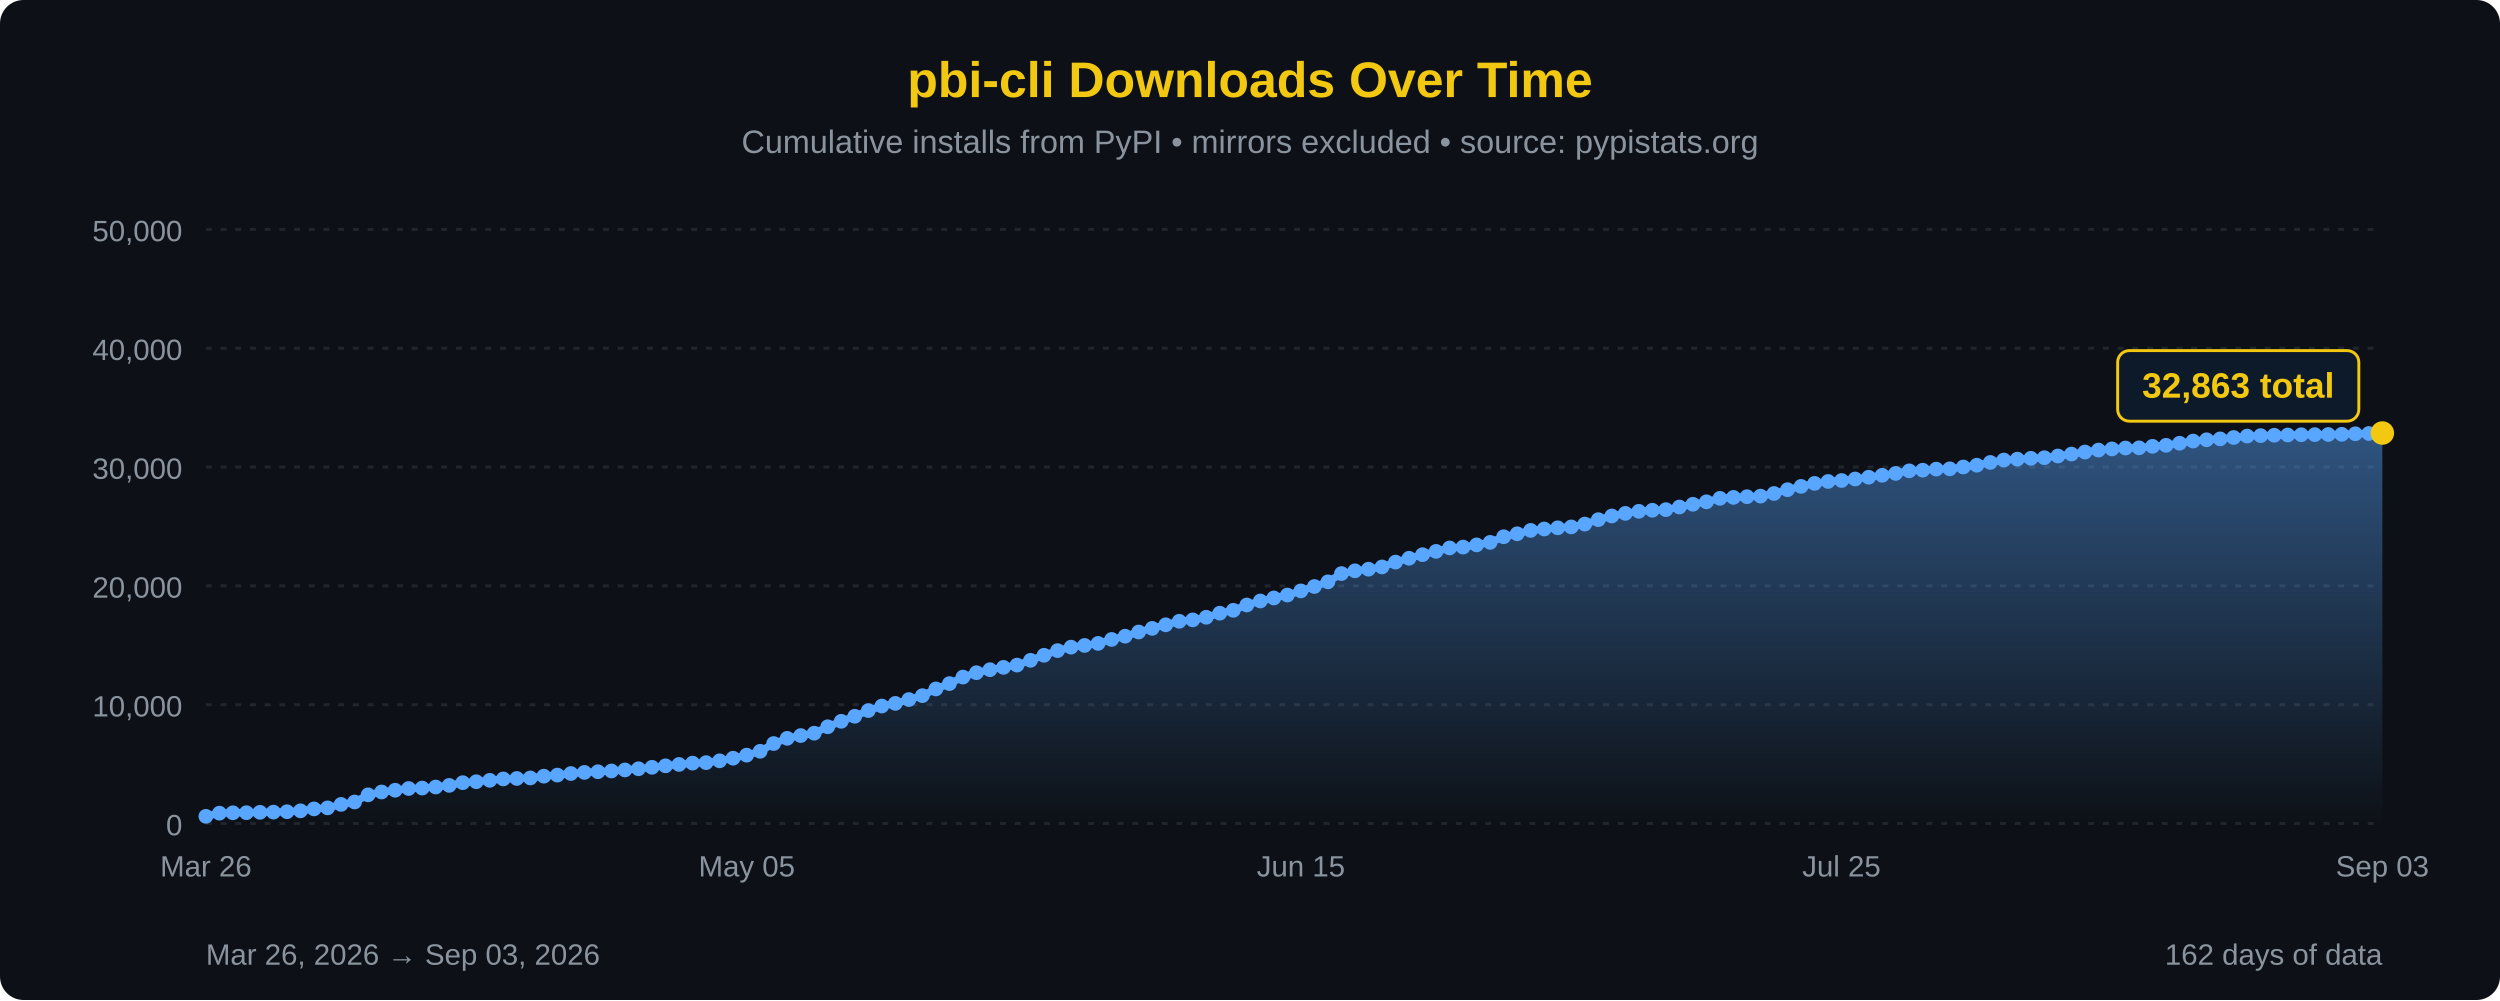
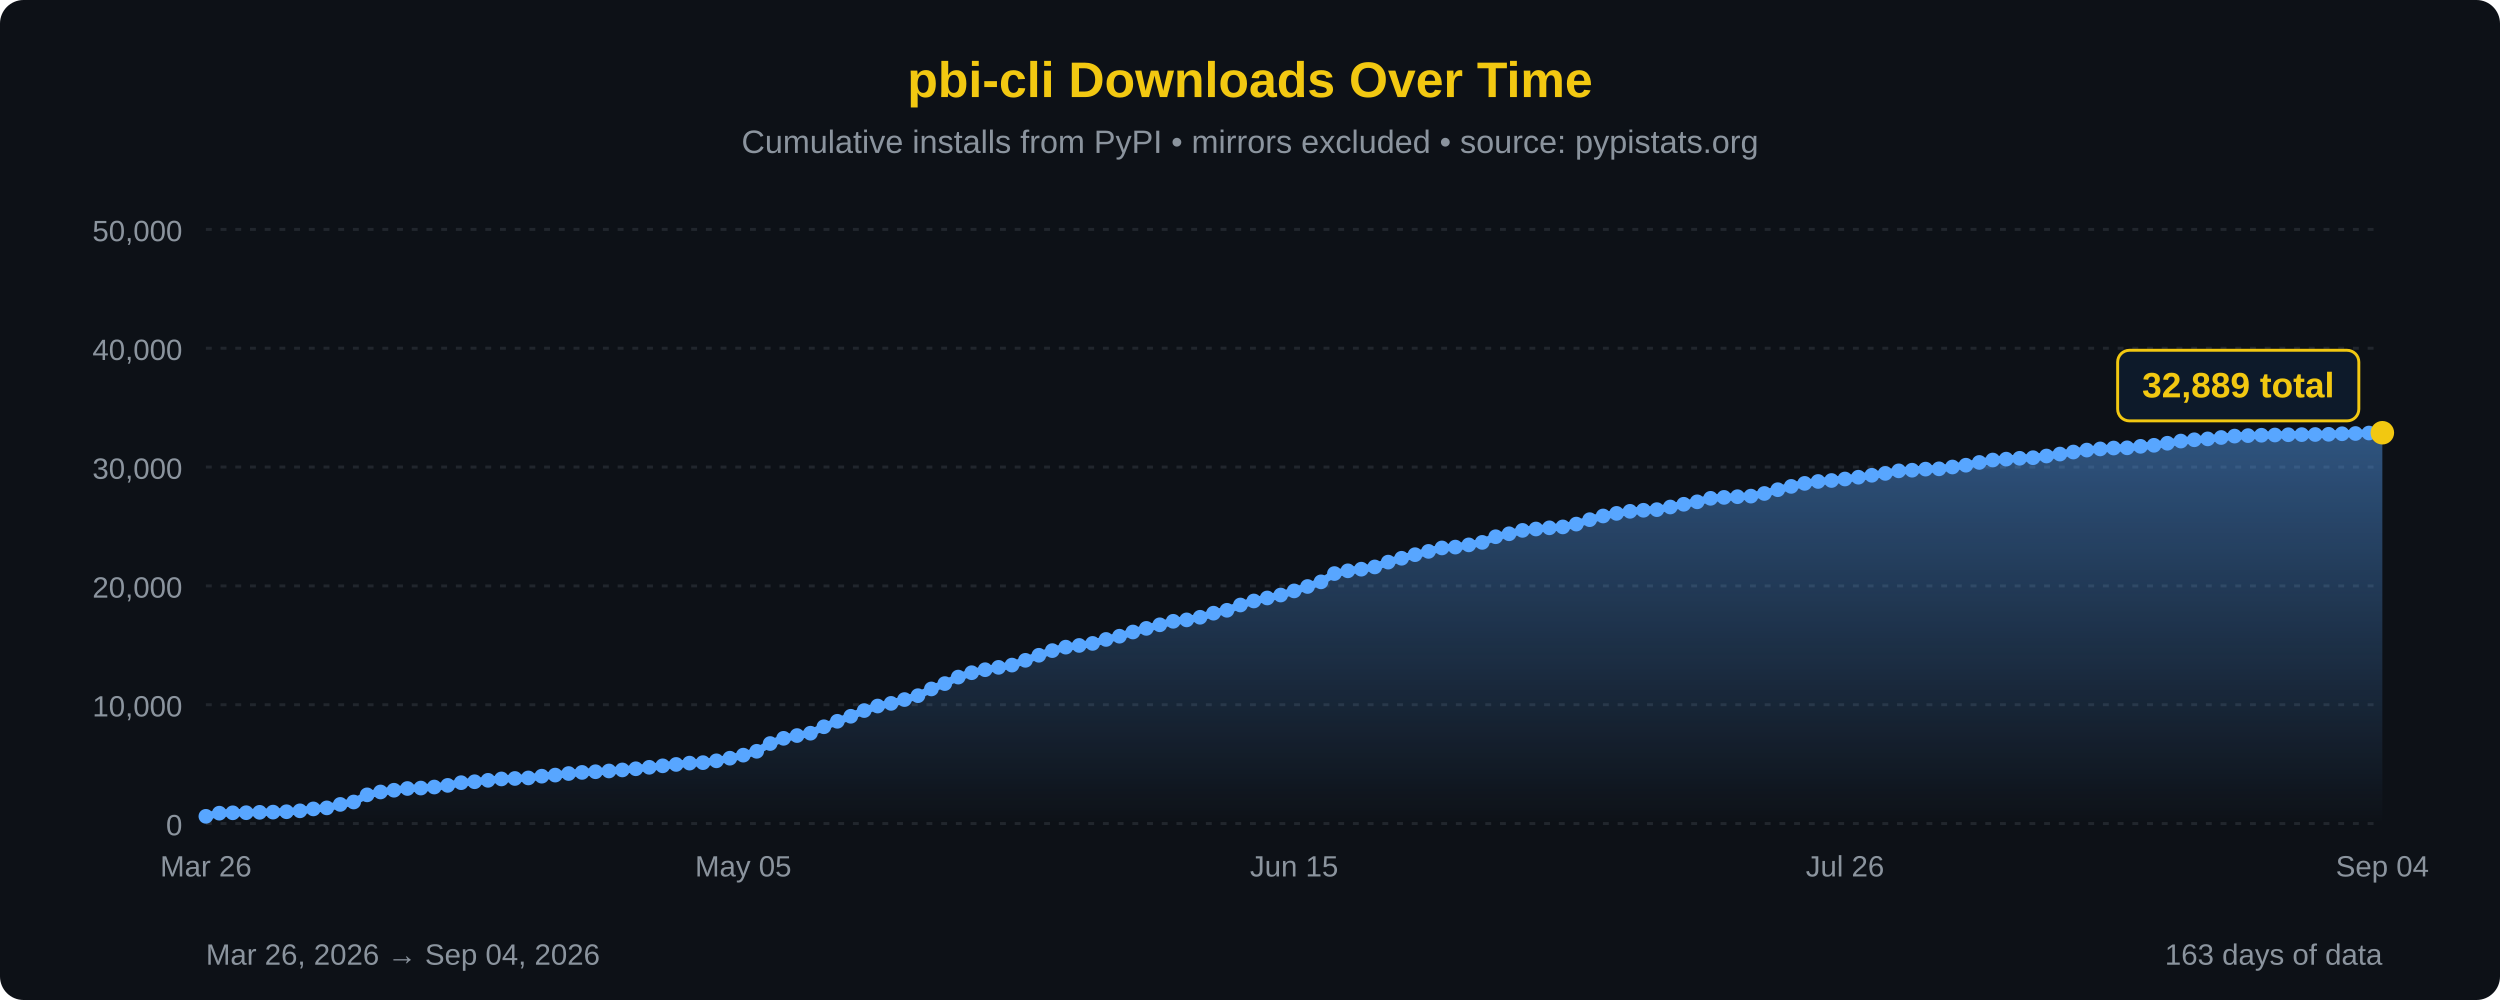
<svg xmlns="http://www.w3.org/2000/svg" width="850" height="340" viewBox="0 0 850 340">
  <defs>
    <linearGradient id="areaFill" x1="0" y1="0" x2="0" y2="1">
      <stop offset="0%" stop-color="#58a6ff" stop-opacity="0.45" />
      <stop offset="100%" stop-color="#58a6ff" stop-opacity="0" />
    </linearGradient>
  </defs>
  <rect width="100%" height="100%" fill="#0d1117" rx="8" />
  <text x="425" y="33" font-family="'Segoe UI', Arial, sans-serif" font-size="17" fill="#F2C811" text-anchor="middle" font-weight="bold">pbi-cli Downloads Over Time</text>
  <text x="425" y="52" font-family="'Segoe UI', Arial, sans-serif" font-size="11" fill="#8b949e" text-anchor="middle">Cumulative installs from PyPI • mirrors excluded • source: pypistats.org</text>
  <line x1="70" y1="280.0" x2="810" y2="280.0" stroke="#21262d" stroke-width="1" stroke-dasharray="2,3" />
  <line x1="70" y1="239.6" x2="810" y2="239.6" stroke="#21262d" stroke-width="1" stroke-dasharray="2,3" />
  <line x1="70" y1="199.2" x2="810" y2="199.2" stroke="#21262d" stroke-width="1" stroke-dasharray="2,3" />
  <line x1="70" y1="158.8" x2="810" y2="158.8" stroke="#21262d" stroke-width="1" stroke-dasharray="2,3" />
  <line x1="70" y1="118.4" x2="810" y2="118.4" stroke="#21262d" stroke-width="1" stroke-dasharray="2,3" />
  <line x1="70" y1="78.0" x2="810" y2="78.0" stroke="#21262d" stroke-width="1" stroke-dasharray="2,3" />
  <text x="62" y="284.0" font-family="'Segoe UI', Arial, sans-serif" font-size="10" fill="#8b949e" text-anchor="end">0</text>
  <text x="62" y="243.6" font-family="'Segoe UI', Arial, sans-serif" font-size="10" fill="#8b949e" text-anchor="end">10,000</text>
  <text x="62" y="203.2" font-family="'Segoe UI', Arial, sans-serif" font-size="10" fill="#8b949e" text-anchor="end">20,000</text>
  <text x="62" y="162.8" font-family="'Segoe UI', Arial, sans-serif" font-size="10" fill="#8b949e" text-anchor="end">30,000</text>
  <text x="62" y="122.4" font-family="'Segoe UI', Arial, sans-serif" font-size="10" fill="#8b949e" text-anchor="end">40,000</text>
  <text x="62" y="82.0" font-family="'Segoe UI', Arial, sans-serif" font-size="10" fill="#8b949e" text-anchor="end">50,000</text>
-   <path d="M 70.00,280 L 70.00,277.55 L 74.60,276.48 L 79.19,276.35 L 83.79,276.32 L 88.39,276.19 L 92.98,276.12 L 97.58,275.99 L 102.17,275.68 L 106.77,275.03 L 111.37,274.68 L 115.96,273.50 L 120.56,272.68 L 125.16,270.25 L 129.75,269.27 L 134.35,268.68 L 138.94,268.09 L 143.54,267.94 L 148.14,267.59 L 152.73,267.03 L 157.33,266.11 L 161.93,265.79 L 166.52,265.31 L 171.12,264.84 L 175.71,264.68 L 180.31,264.50 L 184.91,263.90 L 189.50,263.53 L 194.10,263.00 L 198.70,262.62 L 203.29,262.39 L 207.89,262.13 L 212.48,261.78 L 217.08,261.38 L 221.68,260.88 L 226.27,260.38 L 230.87,259.91 L 235.47,259.46 L 240.06,259.30 L 244.66,258.68 L 249.25,257.79 L 253.85,256.75 L 258.45,255.44 L 263.04,252.80 L 267.64,251.03 L 272.24,250.09 L 276.83,249.29 L 281.43,247.10 L 286.02,245.24 L 290.62,243.53 L 295.22,241.59 L 299.81,240.05 L 304.41,239.15 L 309.01,237.85 L 313.60,236.53 L 318.20,234.24 L 322.80,232.42 L 327.39,230.21 L 331.99,228.72 L 336.58,227.70 L 341.18,226.90 L 345.78,226.13 L 350.37,224.51 L 354.97,222.79 L 359.57,221.21 L 364.16,220.03 L 368.76,219.45 L 373.35,218.76 L 377.95,217.41 L 382.55,216.31 L 387.14,214.88 L 391.74,213.65 L 396.34,212.43 L 400.93,211.24 L 405.53,210.76 L 410.12,209.87 L 414.72,208.48 L 419.32,207.50 L 423.91,205.70 L 428.51,204.33 L 433.11,203.31 L 437.70,202.31 L 442.30,200.91 L 446.89,199.41 L 451.49,197.83 L 456.09,195.01 L 460.68,194.08 L 465.28,193.52 L 469.88,192.76 L 474.47,191.12 L 479.07,189.81 L 483.66,188.59 L 488.26,187.47 L 492.86,186.30 L 497.45,186.01 L 502.05,185.26 L 506.65,184.41 L 511.24,182.49 L 515.84,181.48 L 520.43,180.33 L 525.03,179.86 L 529.63,179.46 L 534.22,179.15 L 538.82,178.19 L 543.42,176.69 L 548.01,175.43 L 552.61,174.55 L 557.20,173.85 L 561.80,173.49 L 566.40,173.28 L 570.99,172.38 L 575.59,171.45 L 580.19,170.62 L 584.78,169.43 L 589.38,169.11 L 593.98,168.88 L 598.57,168.68 L 603.17,167.78 L 607.76,166.50 L 612.36,165.37 L 616.96,164.35 L 621.55,163.70 L 626.15,163.37 L 630.75,162.86 L 635.34,162.25 L 639.94,161.59 L 644.53,160.95 L 649.13,160.09 L 653.73,159.87 L 658.32,159.50 L 662.92,159.40 L 667.52,158.78 L 672.11,158.17 L 676.71,157.23 L 681.30,156.41 L 685.90,156.11 L 690.50,155.82 L 695.09,155.62 L 699.69,155.04 L 704.29,154.38 L 708.88,153.69 L 713.48,153.03 L 718.07,152.63 L 722.67,152.33 L 727.27,152.26 L 731.86,151.75 L 736.46,151.40 L 741.06,150.70 L 745.65,149.96 L 750.25,149.52 L 754.84,149.22 L 759.44,148.75 L 764.04,148.27 L 768.63,148.11 L 773.23,147.98 L 777.83,147.90 L 782.42,147.81 L 787.02,147.77 L 791.61,147.73 L 796.21,147.66 L 800.81,147.48 L 805.40,147.39 L 810.00,147.23 L 810.00,280 Z" fill="url(#areaFill)" />
-   <path d="M 70.00,277.55 L 74.60,276.48 L 79.19,276.35 L 83.79,276.32 L 88.39,276.19 L 92.98,276.12 L 97.58,275.99 L 102.17,275.68 L 106.77,275.03 L 111.37,274.68 L 115.96,273.50 L 120.56,272.68 L 125.16,270.25 L 129.75,269.27 L 134.35,268.68 L 138.94,268.09 L 143.54,267.94 L 148.14,267.59 L 152.73,267.03 L 157.33,266.11 L 161.93,265.79 L 166.52,265.31 L 171.12,264.84 L 175.71,264.68 L 180.31,264.50 L 184.91,263.90 L 189.50,263.53 L 194.10,263.00 L 198.70,262.62 L 203.29,262.39 L 207.89,262.13 L 212.48,261.78 L 217.08,261.38 L 221.68,260.88 L 226.27,260.38 L 230.87,259.91 L 235.47,259.46 L 240.06,259.30 L 244.66,258.68 L 249.25,257.79 L 253.85,256.75 L 258.45,255.44 L 263.04,252.80 L 267.64,251.03 L 272.24,250.09 L 276.83,249.29 L 281.43,247.10 L 286.02,245.24 L 290.62,243.53 L 295.22,241.59 L 299.81,240.05 L 304.41,239.15 L 309.01,237.85 L 313.60,236.53 L 318.20,234.24 L 322.80,232.42 L 327.39,230.21 L 331.99,228.72 L 336.58,227.70 L 341.18,226.90 L 345.78,226.13 L 350.37,224.51 L 354.97,222.79 L 359.57,221.21 L 364.16,220.03 L 368.76,219.45 L 373.35,218.76 L 377.95,217.41 L 382.55,216.31 L 387.14,214.88 L 391.74,213.65 L 396.34,212.43 L 400.93,211.24 L 405.53,210.76 L 410.12,209.87 L 414.72,208.48 L 419.32,207.50 L 423.91,205.70 L 428.51,204.33 L 433.11,203.31 L 437.70,202.31 L 442.30,200.91 L 446.89,199.41 L 451.49,197.83 L 456.09,195.01 L 460.68,194.08 L 465.28,193.52 L 469.88,192.76 L 474.47,191.12 L 479.07,189.81 L 483.66,188.59 L 488.26,187.47 L 492.86,186.30 L 497.45,186.01 L 502.05,185.26 L 506.65,184.41 L 511.24,182.49 L 515.84,181.48 L 520.43,180.33 L 525.03,179.86 L 529.63,179.46 L 534.22,179.15 L 538.82,178.19 L 543.42,176.69 L 548.01,175.43 L 552.61,174.55 L 557.20,173.85 L 561.80,173.49 L 566.40,173.28 L 570.99,172.38 L 575.59,171.45 L 580.19,170.62 L 584.78,169.43 L 589.38,169.11 L 593.98,168.88 L 598.57,168.68 L 603.17,167.78 L 607.76,166.50 L 612.36,165.37 L 616.96,164.35 L 621.55,163.70 L 626.15,163.37 L 630.75,162.86 L 635.34,162.25 L 639.94,161.59 L 644.53,160.95 L 649.13,160.09 L 653.73,159.87 L 658.32,159.50 L 662.92,159.40 L 667.52,158.78 L 672.11,158.17 L 676.71,157.23 L 681.30,156.41 L 685.90,156.11 L 690.50,155.82 L 695.09,155.62 L 699.69,155.04 L 704.29,154.38 L 708.88,153.69 L 713.48,153.03 L 718.07,152.63 L 722.67,152.33 L 727.27,152.26 L 731.86,151.75 L 736.46,151.40 L 741.06,150.70 L 745.65,149.96 L 750.25,149.52 L 754.84,149.22 L 759.44,148.75 L 764.04,148.27 L 768.63,148.11 L 773.23,147.98 L 777.83,147.90 L 782.42,147.81 L 787.02,147.77 L 791.61,147.73 L 796.21,147.66 L 800.81,147.48 L 805.40,147.39 L 810.00,147.23" fill="none" stroke="#58a6ff" stroke-width="2.5" stroke-linejoin="round" stroke-linecap="round" />
+   <path d="M 70.00,280 L 70.00,277.55 L 74.57,276.48 L 79.14,276.35 L 83.70,276.32 L 88.27,276.19 L 92.84,276.12 L 97.41,275.99 L 101.98,275.68 L 106.54,275.03 L 111.11,274.68 L 115.68,273.50 L 120.25,272.68 L 124.81,270.25 L 129.38,269.27 L 133.95,268.68 L 138.52,268.09 L 143.09,267.94 L 147.65,267.59 L 152.22,267.03 L 156.79,266.11 L 161.36,265.79 L 165.93,265.31 L 170.49,264.84 L 175.06,264.68 L 179.63,264.50 L 184.20,263.90 L 188.77,263.53 L 193.33,263.00 L 197.90,262.62 L 202.47,262.39 L 207.04,262.13 L 211.60,261.78 L 216.17,261.38 L 220.74,260.88 L 225.31,260.38 L 229.88,259.91 L 234.44,259.46 L 239.01,259.30 L 243.58,258.68 L 248.15,257.79 L 252.72,256.75 L 257.28,255.44 L 261.85,252.80 L 266.42,251.03 L 270.99,250.09 L 275.56,249.29 L 280.12,247.10 L 284.69,245.24 L 289.26,243.53 L 293.83,241.59 L 298.40,240.05 L 302.96,239.15 L 307.53,237.85 L 312.10,236.53 L 316.67,234.24 L 321.23,232.42 L 325.80,230.21 L 330.37,228.72 L 334.94,227.70 L 339.51,226.90 L 344.07,226.13 L 348.64,224.51 L 353.21,222.79 L 357.78,221.21 L 362.35,220.03 L 366.91,219.45 L 371.48,218.76 L 376.05,217.41 L 380.62,216.31 L 385.19,214.88 L 389.75,213.65 L 394.32,212.43 L 398.89,211.24 L 403.46,210.76 L 408.02,209.87 L 412.59,208.48 L 417.16,207.50 L 421.73,205.70 L 426.30,204.33 L 430.86,203.31 L 435.43,202.31 L 440.00,200.91 L 444.57,199.41 L 449.14,197.83 L 453.70,195.01 L 458.27,194.08 L 462.84,193.52 L 467.41,192.76 L 471.98,191.12 L 476.54,189.81 L 481.11,188.59 L 485.68,187.47 L 490.25,186.30 L 494.81,186.01 L 499.38,185.26 L 503.95,184.41 L 508.52,182.49 L 513.09,181.48 L 517.65,180.33 L 522.22,179.86 L 526.79,179.46 L 531.36,179.15 L 535.93,178.19 L 540.49,176.69 L 545.06,175.43 L 549.63,174.55 L 554.20,173.85 L 558.77,173.49 L 563.33,173.28 L 567.90,172.38 L 572.47,171.45 L 577.04,170.62 L 581.60,169.43 L 586.17,169.11 L 590.74,168.88 L 595.31,168.68 L 599.88,167.78 L 604.44,166.50 L 609.01,165.37 L 613.58,164.35 L 618.15,163.70 L 622.72,163.37 L 627.28,162.86 L 631.85,162.25 L 636.42,161.59 L 640.99,160.95 L 645.56,160.09 L 650.12,159.87 L 654.69,159.50 L 659.26,159.40 L 663.83,158.78 L 668.40,158.17 L 672.96,157.23 L 677.53,156.41 L 682.10,156.11 L 686.67,155.82 L 691.23,155.62 L 695.80,155.04 L 700.37,154.38 L 704.94,153.69 L 709.51,153.03 L 714.07,152.63 L 718.64,152.33 L 723.21,152.26 L 727.78,151.75 L 732.35,151.40 L 736.91,150.70 L 741.48,149.96 L 746.05,149.52 L 750.62,149.22 L 755.19,148.75 L 759.75,148.27 L 764.32,148.11 L 768.89,147.98 L 773.46,147.90 L 778.02,147.81 L 782.59,147.77 L 787.16,147.73 L 791.73,147.66 L 796.30,147.48 L 800.86,147.39 L 805.43,147.23 L 810.00,147.13 L 810.00,280 Z" fill="url(#areaFill)" />
+   <path d="M 70.00,277.55 L 74.57,276.48 L 79.14,276.35 L 83.70,276.32 L 88.27,276.19 L 92.84,276.12 L 97.41,275.99 L 101.98,275.68 L 106.54,275.03 L 111.11,274.68 L 115.68,273.50 L 120.25,272.68 L 124.81,270.25 L 129.38,269.27 L 133.95,268.68 L 138.52,268.09 L 143.09,267.94 L 147.65,267.59 L 152.22,267.03 L 156.79,266.11 L 161.36,265.79 L 165.93,265.31 L 170.49,264.84 L 175.06,264.68 L 179.63,264.50 L 184.20,263.90 L 188.77,263.53 L 193.33,263.00 L 197.90,262.62 L 202.47,262.39 L 207.04,262.13 L 211.60,261.78 L 216.17,261.38 L 220.74,260.88 L 225.31,260.38 L 229.88,259.91 L 234.44,259.46 L 239.01,259.30 L 243.58,258.68 L 248.15,257.79 L 252.72,256.75 L 257.28,255.44 L 261.85,252.80 L 266.42,251.03 L 270.99,250.09 L 275.56,249.29 L 280.12,247.10 L 284.69,245.24 L 289.26,243.53 L 293.83,241.59 L 298.40,240.05 L 302.96,239.15 L 307.53,237.85 L 312.10,236.53 L 316.67,234.24 L 321.23,232.42 L 325.80,230.21 L 330.37,228.72 L 334.94,227.70 L 339.51,226.90 L 344.07,226.13 L 348.64,224.51 L 353.21,222.79 L 357.78,221.21 L 362.35,220.03 L 366.91,219.45 L 371.48,218.76 L 376.05,217.41 L 380.62,216.31 L 385.19,214.88 L 389.75,213.65 L 394.32,212.43 L 398.89,211.24 L 403.46,210.76 L 408.02,209.87 L 412.59,208.48 L 417.16,207.50 L 421.73,205.70 L 426.30,204.33 L 430.86,203.31 L 435.43,202.31 L 440.00,200.91 L 444.57,199.41 L 449.14,197.83 L 453.70,195.01 L 458.27,194.08 L 462.84,193.52 L 467.41,192.76 L 471.98,191.12 L 476.54,189.81 L 481.11,188.59 L 485.68,187.47 L 490.25,186.30 L 494.81,186.01 L 499.38,185.26 L 503.95,184.41 L 508.52,182.49 L 513.09,181.48 L 517.65,180.33 L 522.22,179.86 L 526.79,179.46 L 531.36,179.15 L 535.93,178.19 L 540.49,176.69 L 545.06,175.43 L 549.63,174.55 L 554.20,173.85 L 558.77,173.49 L 563.33,173.28 L 567.90,172.38 L 572.47,171.45 L 577.04,170.62 L 581.60,169.43 L 586.17,169.11 L 590.74,168.88 L 595.31,168.68 L 599.88,167.78 L 604.44,166.50 L 609.01,165.37 L 613.58,164.35 L 618.15,163.70 L 622.72,163.37 L 627.28,162.86 L 631.85,162.25 L 636.42,161.59 L 640.99,160.95 L 645.56,160.09 L 650.12,159.87 L 654.69,159.50 L 659.26,159.40 L 663.83,158.78 L 668.40,158.17 L 672.96,157.23 L 677.53,156.41 L 682.10,156.11 L 686.67,155.82 L 691.23,155.62 L 695.80,155.04 L 700.37,154.38 L 704.94,153.69 L 709.51,153.03 L 714.07,152.63 L 718.64,152.33 L 723.21,152.26 L 727.78,151.75 L 732.35,151.40 L 736.91,150.70 L 741.48,149.96 L 746.05,149.52 L 750.62,149.22 L 755.19,148.75 L 759.75,148.27 L 764.32,148.11 L 768.89,147.98 L 773.46,147.90 L 778.02,147.81 L 782.59,147.77 L 787.16,147.73 L 791.73,147.66 L 796.30,147.48 L 800.86,147.39 L 805.43,147.23 L 810.00,147.13" fill="none" stroke="#58a6ff" stroke-width="2.5" stroke-linejoin="round" stroke-linecap="round" />
  <circle cx="70.00" cy="277.55" r="2.5" fill="#58a6ff" />
-   <circle cx="74.60" cy="276.48" r="2.5" fill="#58a6ff" />
-   <circle cx="79.19" cy="276.35" r="2.5" fill="#58a6ff" />
-   <circle cx="83.79" cy="276.32" r="2.5" fill="#58a6ff" />
-   <circle cx="88.39" cy="276.19" r="2.5" fill="#58a6ff" />
-   <circle cx="92.98" cy="276.12" r="2.5" fill="#58a6ff" />
-   <circle cx="97.58" cy="275.99" r="2.5" fill="#58a6ff" />
-   <circle cx="102.17" cy="275.68" r="2.5" fill="#58a6ff" />
-   <circle cx="106.77" cy="275.03" r="2.5" fill="#58a6ff" />
-   <circle cx="111.37" cy="274.68" r="2.5" fill="#58a6ff" />
-   <circle cx="115.96" cy="273.50" r="2.5" fill="#58a6ff" />
-   <circle cx="120.56" cy="272.68" r="2.5" fill="#58a6ff" />
-   <circle cx="125.16" cy="270.25" r="2.5" fill="#58a6ff" />
-   <circle cx="129.75" cy="269.27" r="2.5" fill="#58a6ff" />
-   <circle cx="134.35" cy="268.68" r="2.5" fill="#58a6ff" />
-   <circle cx="138.94" cy="268.09" r="2.5" fill="#58a6ff" />
-   <circle cx="143.54" cy="267.94" r="2.5" fill="#58a6ff" />
-   <circle cx="148.14" cy="267.59" r="2.5" fill="#58a6ff" />
-   <circle cx="152.73" cy="267.03" r="2.5" fill="#58a6ff" />
-   <circle cx="157.33" cy="266.11" r="2.5" fill="#58a6ff" />
-   <circle cx="161.93" cy="265.79" r="2.5" fill="#58a6ff" />
-   <circle cx="166.52" cy="265.31" r="2.5" fill="#58a6ff" />
-   <circle cx="171.12" cy="264.84" r="2.5" fill="#58a6ff" />
-   <circle cx="175.71" cy="264.68" r="2.5" fill="#58a6ff" />
-   <circle cx="180.31" cy="264.50" r="2.5" fill="#58a6ff" />
-   <circle cx="184.91" cy="263.90" r="2.5" fill="#58a6ff" />
-   <circle cx="189.50" cy="263.53" r="2.5" fill="#58a6ff" />
-   <circle cx="194.10" cy="263.00" r="2.5" fill="#58a6ff" />
-   <circle cx="198.70" cy="262.62" r="2.5" fill="#58a6ff" />
-   <circle cx="203.29" cy="262.39" r="2.5" fill="#58a6ff" />
-   <circle cx="207.89" cy="262.13" r="2.5" fill="#58a6ff" />
-   <circle cx="212.48" cy="261.78" r="2.5" fill="#58a6ff" />
-   <circle cx="217.08" cy="261.38" r="2.5" fill="#58a6ff" />
-   <circle cx="221.68" cy="260.88" r="2.5" fill="#58a6ff" />
-   <circle cx="226.27" cy="260.38" r="2.5" fill="#58a6ff" />
-   <circle cx="230.87" cy="259.91" r="2.5" fill="#58a6ff" />
-   <circle cx="235.47" cy="259.46" r="2.5" fill="#58a6ff" />
-   <circle cx="240.06" cy="259.30" r="2.5" fill="#58a6ff" />
-   <circle cx="244.66" cy="258.68" r="2.5" fill="#58a6ff" />
-   <circle cx="249.25" cy="257.79" r="2.5" fill="#58a6ff" />
-   <circle cx="253.85" cy="256.75" r="2.5" fill="#58a6ff" />
-   <circle cx="258.45" cy="255.44" r="2.5" fill="#58a6ff" />
-   <circle cx="263.04" cy="252.80" r="2.5" fill="#58a6ff" />
-   <circle cx="267.64" cy="251.03" r="2.5" fill="#58a6ff" />
-   <circle cx="272.24" cy="250.09" r="2.5" fill="#58a6ff" />
-   <circle cx="276.83" cy="249.29" r="2.5" fill="#58a6ff" />
-   <circle cx="281.43" cy="247.10" r="2.5" fill="#58a6ff" />
-   <circle cx="286.02" cy="245.24" r="2.5" fill="#58a6ff" />
-   <circle cx="290.62" cy="243.53" r="2.5" fill="#58a6ff" />
-   <circle cx="295.22" cy="241.59" r="2.5" fill="#58a6ff" />
-   <circle cx="299.81" cy="240.05" r="2.5" fill="#58a6ff" />
-   <circle cx="304.41" cy="239.15" r="2.5" fill="#58a6ff" />
-   <circle cx="309.01" cy="237.85" r="2.5" fill="#58a6ff" />
-   <circle cx="313.60" cy="236.53" r="2.5" fill="#58a6ff" />
-   <circle cx="318.20" cy="234.24" r="2.5" fill="#58a6ff" />
-   <circle cx="322.80" cy="232.42" r="2.5" fill="#58a6ff" />
-   <circle cx="327.39" cy="230.21" r="2.5" fill="#58a6ff" />
-   <circle cx="331.99" cy="228.72" r="2.5" fill="#58a6ff" />
-   <circle cx="336.58" cy="227.70" r="2.5" fill="#58a6ff" />
-   <circle cx="341.18" cy="226.90" r="2.5" fill="#58a6ff" />
-   <circle cx="345.78" cy="226.13" r="2.5" fill="#58a6ff" />
-   <circle cx="350.37" cy="224.51" r="2.5" fill="#58a6ff" />
-   <circle cx="354.97" cy="222.79" r="2.5" fill="#58a6ff" />
-   <circle cx="359.57" cy="221.21" r="2.5" fill="#58a6ff" />
-   <circle cx="364.16" cy="220.03" r="2.5" fill="#58a6ff" />
-   <circle cx="368.76" cy="219.45" r="2.5" fill="#58a6ff" />
-   <circle cx="373.35" cy="218.76" r="2.5" fill="#58a6ff" />
-   <circle cx="377.95" cy="217.41" r="2.5" fill="#58a6ff" />
-   <circle cx="382.55" cy="216.31" r="2.5" fill="#58a6ff" />
-   <circle cx="387.14" cy="214.88" r="2.5" fill="#58a6ff" />
-   <circle cx="391.74" cy="213.65" r="2.5" fill="#58a6ff" />
-   <circle cx="396.34" cy="212.43" r="2.5" fill="#58a6ff" />
-   <circle cx="400.93" cy="211.24" r="2.5" fill="#58a6ff" />
-   <circle cx="405.53" cy="210.76" r="2.5" fill="#58a6ff" />
-   <circle cx="410.12" cy="209.87" r="2.5" fill="#58a6ff" />
-   <circle cx="414.72" cy="208.48" r="2.5" fill="#58a6ff" />
-   <circle cx="419.32" cy="207.50" r="2.5" fill="#58a6ff" />
-   <circle cx="423.91" cy="205.70" r="2.5" fill="#58a6ff" />
-   <circle cx="428.51" cy="204.33" r="2.5" fill="#58a6ff" />
-   <circle cx="433.11" cy="203.31" r="2.5" fill="#58a6ff" />
-   <circle cx="437.70" cy="202.31" r="2.5" fill="#58a6ff" />
-   <circle cx="442.30" cy="200.91" r="2.5" fill="#58a6ff" />
-   <circle cx="446.89" cy="199.41" r="2.5" fill="#58a6ff" />
-   <circle cx="451.49" cy="197.83" r="2.5" fill="#58a6ff" />
-   <circle cx="456.09" cy="195.01" r="2.5" fill="#58a6ff" />
-   <circle cx="460.68" cy="194.08" r="2.5" fill="#58a6ff" />
-   <circle cx="465.28" cy="193.52" r="2.5" fill="#58a6ff" />
-   <circle cx="469.88" cy="192.76" r="2.5" fill="#58a6ff" />
-   <circle cx="474.47" cy="191.12" r="2.5" fill="#58a6ff" />
-   <circle cx="479.07" cy="189.81" r="2.5" fill="#58a6ff" />
-   <circle cx="483.66" cy="188.59" r="2.5" fill="#58a6ff" />
-   <circle cx="488.26" cy="187.47" r="2.5" fill="#58a6ff" />
-   <circle cx="492.86" cy="186.30" r="2.5" fill="#58a6ff" />
-   <circle cx="497.45" cy="186.01" r="2.5" fill="#58a6ff" />
-   <circle cx="502.05" cy="185.26" r="2.5" fill="#58a6ff" />
-   <circle cx="506.65" cy="184.41" r="2.5" fill="#58a6ff" />
-   <circle cx="511.24" cy="182.49" r="2.5" fill="#58a6ff" />
-   <circle cx="515.84" cy="181.48" r="2.5" fill="#58a6ff" />
-   <circle cx="520.43" cy="180.33" r="2.5" fill="#58a6ff" />
-   <circle cx="525.03" cy="179.86" r="2.5" fill="#58a6ff" />
-   <circle cx="529.63" cy="179.46" r="2.5" fill="#58a6ff" />
-   <circle cx="534.22" cy="179.15" r="2.5" fill="#58a6ff" />
-   <circle cx="538.82" cy="178.19" r="2.5" fill="#58a6ff" />
-   <circle cx="543.42" cy="176.69" r="2.5" fill="#58a6ff" />
-   <circle cx="548.01" cy="175.43" r="2.5" fill="#58a6ff" />
-   <circle cx="552.61" cy="174.55" r="2.5" fill="#58a6ff" />
-   <circle cx="557.20" cy="173.85" r="2.5" fill="#58a6ff" />
-   <circle cx="561.80" cy="173.49" r="2.5" fill="#58a6ff" />
-   <circle cx="566.40" cy="173.28" r="2.5" fill="#58a6ff" />
-   <circle cx="570.99" cy="172.38" r="2.5" fill="#58a6ff" />
-   <circle cx="575.59" cy="171.45" r="2.5" fill="#58a6ff" />
-   <circle cx="580.19" cy="170.62" r="2.5" fill="#58a6ff" />
-   <circle cx="584.78" cy="169.43" r="2.5" fill="#58a6ff" />
-   <circle cx="589.38" cy="169.11" r="2.5" fill="#58a6ff" />
-   <circle cx="593.98" cy="168.88" r="2.5" fill="#58a6ff" />
-   <circle cx="598.57" cy="168.68" r="2.5" fill="#58a6ff" />
-   <circle cx="603.17" cy="167.78" r="2.5" fill="#58a6ff" />
-   <circle cx="607.76" cy="166.50" r="2.5" fill="#58a6ff" />
-   <circle cx="612.36" cy="165.37" r="2.5" fill="#58a6ff" />
-   <circle cx="616.96" cy="164.35" r="2.5" fill="#58a6ff" />
-   <circle cx="621.55" cy="163.70" r="2.5" fill="#58a6ff" />
-   <circle cx="626.15" cy="163.37" r="2.5" fill="#58a6ff" />
-   <circle cx="630.75" cy="162.86" r="2.5" fill="#58a6ff" />
-   <circle cx="635.34" cy="162.25" r="2.5" fill="#58a6ff" />
-   <circle cx="639.94" cy="161.59" r="2.5" fill="#58a6ff" />
-   <circle cx="644.53" cy="160.95" r="2.5" fill="#58a6ff" />
-   <circle cx="649.13" cy="160.09" r="2.5" fill="#58a6ff" />
-   <circle cx="653.73" cy="159.87" r="2.5" fill="#58a6ff" />
-   <circle cx="658.32" cy="159.50" r="2.5" fill="#58a6ff" />
-   <circle cx="662.92" cy="159.40" r="2.5" fill="#58a6ff" />
-   <circle cx="667.52" cy="158.78" r="2.5" fill="#58a6ff" />
-   <circle cx="672.11" cy="158.17" r="2.5" fill="#58a6ff" />
-   <circle cx="676.71" cy="157.23" r="2.5" fill="#58a6ff" />
-   <circle cx="681.30" cy="156.41" r="2.5" fill="#58a6ff" />
-   <circle cx="685.90" cy="156.11" r="2.5" fill="#58a6ff" />
-   <circle cx="690.50" cy="155.82" r="2.5" fill="#58a6ff" />
-   <circle cx="695.09" cy="155.62" r="2.5" fill="#58a6ff" />
-   <circle cx="699.69" cy="155.04" r="2.5" fill="#58a6ff" />
-   <circle cx="704.29" cy="154.38" r="2.5" fill="#58a6ff" />
-   <circle cx="708.88" cy="153.69" r="2.5" fill="#58a6ff" />
-   <circle cx="713.48" cy="153.03" r="2.5" fill="#58a6ff" />
-   <circle cx="718.07" cy="152.63" r="2.5" fill="#58a6ff" />
-   <circle cx="722.67" cy="152.33" r="2.5" fill="#58a6ff" />
-   <circle cx="727.27" cy="152.26" r="2.5" fill="#58a6ff" />
-   <circle cx="731.86" cy="151.75" r="2.5" fill="#58a6ff" />
-   <circle cx="736.46" cy="151.40" r="2.5" fill="#58a6ff" />
-   <circle cx="741.06" cy="150.70" r="2.5" fill="#58a6ff" />
-   <circle cx="745.65" cy="149.96" r="2.5" fill="#58a6ff" />
-   <circle cx="750.25" cy="149.52" r="2.5" fill="#58a6ff" />
-   <circle cx="754.84" cy="149.22" r="2.5" fill="#58a6ff" />
-   <circle cx="759.44" cy="148.75" r="2.5" fill="#58a6ff" />
-   <circle cx="764.04" cy="148.27" r="2.5" fill="#58a6ff" />
-   <circle cx="768.63" cy="148.11" r="2.5" fill="#58a6ff" />
-   <circle cx="773.23" cy="147.98" r="2.5" fill="#58a6ff" />
-   <circle cx="777.83" cy="147.90" r="2.5" fill="#58a6ff" />
-   <circle cx="782.42" cy="147.81" r="2.5" fill="#58a6ff" />
-   <circle cx="787.02" cy="147.77" r="2.5" fill="#58a6ff" />
-   <circle cx="791.61" cy="147.73" r="2.5" fill="#58a6ff" />
-   <circle cx="796.21" cy="147.66" r="2.5" fill="#58a6ff" />
-   <circle cx="800.81" cy="147.48" r="2.5" fill="#58a6ff" />
-   <circle cx="805.40" cy="147.39" r="2.5" fill="#58a6ff" />
-   <circle cx="810.00" cy="147.23" r="4" fill="#F2C811" />
-   <rect x="720.0" y="119.2" width="82" height="24" rx="4" fill="#0d1a2a" stroke="#F2C811" stroke-width="1" />
-   <text x="761.0" y="135.2" font-family="'Segoe UI', Arial, sans-serif" font-size="12" fill="#F2C811" text-anchor="middle" font-weight="bold">32,863 total</text>
+   <circle cx="74.57" cy="276.48" r="2.5" fill="#58a6ff" />
+   <circle cx="79.14" cy="276.35" r="2.5" fill="#58a6ff" />
+   <circle cx="83.70" cy="276.32" r="2.5" fill="#58a6ff" />
+   <circle cx="88.27" cy="276.19" r="2.5" fill="#58a6ff" />
+   <circle cx="92.84" cy="276.12" r="2.5" fill="#58a6ff" />
+   <circle cx="97.41" cy="275.99" r="2.5" fill="#58a6ff" />
+   <circle cx="101.98" cy="275.68" r="2.5" fill="#58a6ff" />
+   <circle cx="106.54" cy="275.03" r="2.5" fill="#58a6ff" />
+   <circle cx="111.11" cy="274.68" r="2.5" fill="#58a6ff" />
+   <circle cx="115.68" cy="273.50" r="2.5" fill="#58a6ff" />
+   <circle cx="120.25" cy="272.68" r="2.5" fill="#58a6ff" />
+   <circle cx="124.81" cy="270.25" r="2.5" fill="#58a6ff" />
+   <circle cx="129.38" cy="269.27" r="2.5" fill="#58a6ff" />
+   <circle cx="133.95" cy="268.68" r="2.5" fill="#58a6ff" />
+   <circle cx="138.52" cy="268.09" r="2.5" fill="#58a6ff" />
+   <circle cx="143.09" cy="267.94" r="2.5" fill="#58a6ff" />
+   <circle cx="147.65" cy="267.59" r="2.5" fill="#58a6ff" />
+   <circle cx="152.22" cy="267.03" r="2.5" fill="#58a6ff" />
+   <circle cx="156.79" cy="266.11" r="2.5" fill="#58a6ff" />
+   <circle cx="161.36" cy="265.79" r="2.5" fill="#58a6ff" />
+   <circle cx="165.93" cy="265.31" r="2.5" fill="#58a6ff" />
+   <circle cx="170.49" cy="264.84" r="2.5" fill="#58a6ff" />
+   <circle cx="175.06" cy="264.68" r="2.5" fill="#58a6ff" />
+   <circle cx="179.63" cy="264.50" r="2.5" fill="#58a6ff" />
+   <circle cx="184.20" cy="263.90" r="2.5" fill="#58a6ff" />
+   <circle cx="188.77" cy="263.53" r="2.5" fill="#58a6ff" />
+   <circle cx="193.33" cy="263.00" r="2.5" fill="#58a6ff" />
+   <circle cx="197.90" cy="262.62" r="2.5" fill="#58a6ff" />
+   <circle cx="202.47" cy="262.39" r="2.5" fill="#58a6ff" />
+   <circle cx="207.04" cy="262.13" r="2.5" fill="#58a6ff" />
+   <circle cx="211.60" cy="261.78" r="2.5" fill="#58a6ff" />
+   <circle cx="216.17" cy="261.38" r="2.5" fill="#58a6ff" />
+   <circle cx="220.74" cy="260.88" r="2.5" fill="#58a6ff" />
+   <circle cx="225.31" cy="260.38" r="2.5" fill="#58a6ff" />
+   <circle cx="229.88" cy="259.91" r="2.5" fill="#58a6ff" />
+   <circle cx="234.44" cy="259.46" r="2.5" fill="#58a6ff" />
+   <circle cx="239.01" cy="259.30" r="2.5" fill="#58a6ff" />
+   <circle cx="243.58" cy="258.68" r="2.5" fill="#58a6ff" />
+   <circle cx="248.15" cy="257.79" r="2.5" fill="#58a6ff" />
+   <circle cx="252.72" cy="256.75" r="2.5" fill="#58a6ff" />
+   <circle cx="257.28" cy="255.44" r="2.5" fill="#58a6ff" />
+   <circle cx="261.85" cy="252.80" r="2.5" fill="#58a6ff" />
+   <circle cx="266.42" cy="251.03" r="2.5" fill="#58a6ff" />
+   <circle cx="270.99" cy="250.09" r="2.5" fill="#58a6ff" />
+   <circle cx="275.56" cy="249.29" r="2.5" fill="#58a6ff" />
+   <circle cx="280.12" cy="247.10" r="2.5" fill="#58a6ff" />
+   <circle cx="284.69" cy="245.24" r="2.5" fill="#58a6ff" />
+   <circle cx="289.26" cy="243.53" r="2.5" fill="#58a6ff" />
+   <circle cx="293.83" cy="241.59" r="2.5" fill="#58a6ff" />
+   <circle cx="298.40" cy="240.05" r="2.5" fill="#58a6ff" />
+   <circle cx="302.96" cy="239.15" r="2.5" fill="#58a6ff" />
+   <circle cx="307.53" cy="237.85" r="2.5" fill="#58a6ff" />
+   <circle cx="312.10" cy="236.53" r="2.5" fill="#58a6ff" />
+   <circle cx="316.67" cy="234.24" r="2.5" fill="#58a6ff" />
+   <circle cx="321.23" cy="232.42" r="2.5" fill="#58a6ff" />
+   <circle cx="325.80" cy="230.21" r="2.5" fill="#58a6ff" />
+   <circle cx="330.37" cy="228.72" r="2.5" fill="#58a6ff" />
+   <circle cx="334.94" cy="227.70" r="2.5" fill="#58a6ff" />
+   <circle cx="339.51" cy="226.90" r="2.5" fill="#58a6ff" />
+   <circle cx="344.07" cy="226.13" r="2.5" fill="#58a6ff" />
+   <circle cx="348.64" cy="224.51" r="2.5" fill="#58a6ff" />
+   <circle cx="353.21" cy="222.79" r="2.5" fill="#58a6ff" />
+   <circle cx="357.78" cy="221.21" r="2.5" fill="#58a6ff" />
+   <circle cx="362.35" cy="220.03" r="2.5" fill="#58a6ff" />
+   <circle cx="366.91" cy="219.45" r="2.5" fill="#58a6ff" />
+   <circle cx="371.48" cy="218.76" r="2.5" fill="#58a6ff" />
+   <circle cx="376.05" cy="217.41" r="2.5" fill="#58a6ff" />
+   <circle cx="380.62" cy="216.31" r="2.5" fill="#58a6ff" />
+   <circle cx="385.19" cy="214.88" r="2.5" fill="#58a6ff" />
+   <circle cx="389.75" cy="213.65" r="2.5" fill="#58a6ff" />
+   <circle cx="394.32" cy="212.43" r="2.5" fill="#58a6ff" />
+   <circle cx="398.89" cy="211.24" r="2.5" fill="#58a6ff" />
+   <circle cx="403.46" cy="210.76" r="2.5" fill="#58a6ff" />
+   <circle cx="408.02" cy="209.87" r="2.5" fill="#58a6ff" />
+   <circle cx="412.59" cy="208.48" r="2.5" fill="#58a6ff" />
+   <circle cx="417.16" cy="207.50" r="2.5" fill="#58a6ff" />
+   <circle cx="421.73" cy="205.70" r="2.5" fill="#58a6ff" />
+   <circle cx="426.30" cy="204.33" r="2.5" fill="#58a6ff" />
+   <circle cx="430.86" cy="203.31" r="2.5" fill="#58a6ff" />
+   <circle cx="435.43" cy="202.31" r="2.5" fill="#58a6ff" />
+   <circle cx="440.00" cy="200.91" r="2.5" fill="#58a6ff" />
+   <circle cx="444.57" cy="199.41" r="2.5" fill="#58a6ff" />
+   <circle cx="449.14" cy="197.83" r="2.5" fill="#58a6ff" />
+   <circle cx="453.70" cy="195.01" r="2.5" fill="#58a6ff" />
+   <circle cx="458.27" cy="194.08" r="2.5" fill="#58a6ff" />
+   <circle cx="462.84" cy="193.52" r="2.5" fill="#58a6ff" />
+   <circle cx="467.41" cy="192.76" r="2.5" fill="#58a6ff" />
+   <circle cx="471.98" cy="191.12" r="2.5" fill="#58a6ff" />
+   <circle cx="476.54" cy="189.81" r="2.5" fill="#58a6ff" />
+   <circle cx="481.11" cy="188.59" r="2.5" fill="#58a6ff" />
+   <circle cx="485.68" cy="187.47" r="2.5" fill="#58a6ff" />
+   <circle cx="490.25" cy="186.30" r="2.5" fill="#58a6ff" />
+   <circle cx="494.81" cy="186.01" r="2.5" fill="#58a6ff" />
+   <circle cx="499.38" cy="185.26" r="2.5" fill="#58a6ff" />
+   <circle cx="503.95" cy="184.41" r="2.5" fill="#58a6ff" />
+   <circle cx="508.52" cy="182.49" r="2.5" fill="#58a6ff" />
+   <circle cx="513.09" cy="181.48" r="2.5" fill="#58a6ff" />
+   <circle cx="517.65" cy="180.33" r="2.5" fill="#58a6ff" />
+   <circle cx="522.22" cy="179.86" r="2.5" fill="#58a6ff" />
+   <circle cx="526.79" cy="179.46" r="2.5" fill="#58a6ff" />
+   <circle cx="531.36" cy="179.15" r="2.5" fill="#58a6ff" />
+   <circle cx="535.93" cy="178.19" r="2.5" fill="#58a6ff" />
+   <circle cx="540.49" cy="176.69" r="2.5" fill="#58a6ff" />
+   <circle cx="545.06" cy="175.43" r="2.5" fill="#58a6ff" />
+   <circle cx="549.63" cy="174.55" r="2.5" fill="#58a6ff" />
+   <circle cx="554.20" cy="173.85" r="2.5" fill="#58a6ff" />
+   <circle cx="558.77" cy="173.49" r="2.5" fill="#58a6ff" />
+   <circle cx="563.33" cy="173.28" r="2.5" fill="#58a6ff" />
+   <circle cx="567.90" cy="172.38" r="2.5" fill="#58a6ff" />
+   <circle cx="572.47" cy="171.45" r="2.5" fill="#58a6ff" />
+   <circle cx="577.04" cy="170.62" r="2.5" fill="#58a6ff" />
+   <circle cx="581.60" cy="169.43" r="2.5" fill="#58a6ff" />
+   <circle cx="586.17" cy="169.11" r="2.5" fill="#58a6ff" />
+   <circle cx="590.74" cy="168.88" r="2.5" fill="#58a6ff" />
+   <circle cx="595.31" cy="168.68" r="2.5" fill="#58a6ff" />
+   <circle cx="599.88" cy="167.78" r="2.5" fill="#58a6ff" />
+   <circle cx="604.44" cy="166.50" r="2.5" fill="#58a6ff" />
+   <circle cx="609.01" cy="165.37" r="2.5" fill="#58a6ff" />
+   <circle cx="613.58" cy="164.35" r="2.5" fill="#58a6ff" />
+   <circle cx="618.15" cy="163.70" r="2.5" fill="#58a6ff" />
+   <circle cx="622.72" cy="163.37" r="2.5" fill="#58a6ff" />
+   <circle cx="627.28" cy="162.86" r="2.5" fill="#58a6ff" />
+   <circle cx="631.85" cy="162.25" r="2.5" fill="#58a6ff" />
+   <circle cx="636.42" cy="161.59" r="2.5" fill="#58a6ff" />
+   <circle cx="640.99" cy="160.95" r="2.5" fill="#58a6ff" />
+   <circle cx="645.56" cy="160.09" r="2.5" fill="#58a6ff" />
+   <circle cx="650.12" cy="159.87" r="2.5" fill="#58a6ff" />
+   <circle cx="654.69" cy="159.50" r="2.5" fill="#58a6ff" />
+   <circle cx="659.26" cy="159.40" r="2.5" fill="#58a6ff" />
+   <circle cx="663.83" cy="158.78" r="2.5" fill="#58a6ff" />
+   <circle cx="668.40" cy="158.17" r="2.5" fill="#58a6ff" />
+   <circle cx="672.96" cy="157.23" r="2.5" fill="#58a6ff" />
+   <circle cx="677.53" cy="156.41" r="2.5" fill="#58a6ff" />
+   <circle cx="682.10" cy="156.11" r="2.5" fill="#58a6ff" />
+   <circle cx="686.67" cy="155.82" r="2.5" fill="#58a6ff" />
+   <circle cx="691.23" cy="155.62" r="2.5" fill="#58a6ff" />
+   <circle cx="695.80" cy="155.04" r="2.5" fill="#58a6ff" />
+   <circle cx="700.37" cy="154.38" r="2.5" fill="#58a6ff" />
+   <circle cx="704.94" cy="153.69" r="2.5" fill="#58a6ff" />
+   <circle cx="709.51" cy="153.03" r="2.5" fill="#58a6ff" />
+   <circle cx="714.07" cy="152.63" r="2.5" fill="#58a6ff" />
+   <circle cx="718.64" cy="152.33" r="2.5" fill="#58a6ff" />
+   <circle cx="723.21" cy="152.26" r="2.5" fill="#58a6ff" />
+   <circle cx="727.78" cy="151.75" r="2.5" fill="#58a6ff" />
+   <circle cx="732.35" cy="151.40" r="2.5" fill="#58a6ff" />
+   <circle cx="736.91" cy="150.70" r="2.5" fill="#58a6ff" />
+   <circle cx="741.48" cy="149.96" r="2.5" fill="#58a6ff" />
+   <circle cx="746.05" cy="149.52" r="2.5" fill="#58a6ff" />
+   <circle cx="750.62" cy="149.22" r="2.5" fill="#58a6ff" />
+   <circle cx="755.19" cy="148.75" r="2.5" fill="#58a6ff" />
+   <circle cx="759.75" cy="148.27" r="2.5" fill="#58a6ff" />
+   <circle cx="764.32" cy="148.11" r="2.5" fill="#58a6ff" />
+   <circle cx="768.89" cy="147.98" r="2.5" fill="#58a6ff" />
+   <circle cx="773.46" cy="147.90" r="2.5" fill="#58a6ff" />
+   <circle cx="778.02" cy="147.81" r="2.5" fill="#58a6ff" />
+   <circle cx="782.59" cy="147.77" r="2.5" fill="#58a6ff" />
+   <circle cx="787.16" cy="147.73" r="2.5" fill="#58a6ff" />
+   <circle cx="791.73" cy="147.66" r="2.5" fill="#58a6ff" />
+   <circle cx="796.30" cy="147.48" r="2.5" fill="#58a6ff" />
+   <circle cx="800.86" cy="147.39" r="2.5" fill="#58a6ff" />
+   <circle cx="805.43" cy="147.23" r="2.5" fill="#58a6ff" />
+   <circle cx="810.00" cy="147.13" r="4" fill="#F2C811" />
+   <rect x="720.0" y="119.1" width="82" height="24" rx="4" fill="#0d1a2a" stroke="#F2C811" stroke-width="1" />
+   <text x="761.0" y="135.1" font-family="'Segoe UI', Arial, sans-serif" font-size="12" fill="#F2C811" text-anchor="middle" font-weight="bold">32,889 total</text>
  <text x="70.0" y="298" font-family="'Segoe UI', Arial, sans-serif" font-size="10" fill="#8b949e" text-anchor="middle">Mar 26</text>
-   <text x="253.9" y="298" font-family="'Segoe UI', Arial, sans-serif" font-size="10" fill="#8b949e" text-anchor="middle">May 05</text>
-   <text x="442.3" y="298" font-family="'Segoe UI', Arial, sans-serif" font-size="10" fill="#8b949e" text-anchor="middle">Jun 15</text>
-   <text x="626.1" y="298" font-family="'Segoe UI', Arial, sans-serif" font-size="10" fill="#8b949e" text-anchor="middle">Jul 25</text>
-   <text x="810.0" y="298" font-family="'Segoe UI', Arial, sans-serif" font-size="10" fill="#8b949e" text-anchor="middle">Sep 03</text>
-   <text x="70" y="328" font-family="'Segoe UI', Arial, sans-serif" font-size="10" fill="#8b949e">Mar 26, 2026 → Sep 03, 2026</text>
-   <text x="810" y="328" font-family="'Segoe UI', Arial, sans-serif" font-size="10" fill="#8b949e" text-anchor="end">162 days of data</text>
+   <text x="252.7" y="298" font-family="'Segoe UI', Arial, sans-serif" font-size="10" fill="#8b949e" text-anchor="middle">May 05</text>
+   <text x="440.0" y="298" font-family="'Segoe UI', Arial, sans-serif" font-size="10" fill="#8b949e" text-anchor="middle">Jun 15</text>
+   <text x="627.3" y="298" font-family="'Segoe UI', Arial, sans-serif" font-size="10" fill="#8b949e" text-anchor="middle">Jul 26</text>
+   <text x="810.0" y="298" font-family="'Segoe UI', Arial, sans-serif" font-size="10" fill="#8b949e" text-anchor="middle">Sep 04</text>
+   <text x="70" y="328" font-family="'Segoe UI', Arial, sans-serif" font-size="10" fill="#8b949e">Mar 26, 2026 → Sep 04, 2026</text>
+   <text x="810" y="328" font-family="'Segoe UI', Arial, sans-serif" font-size="10" fill="#8b949e" text-anchor="end">163 days of data</text>
</svg>
